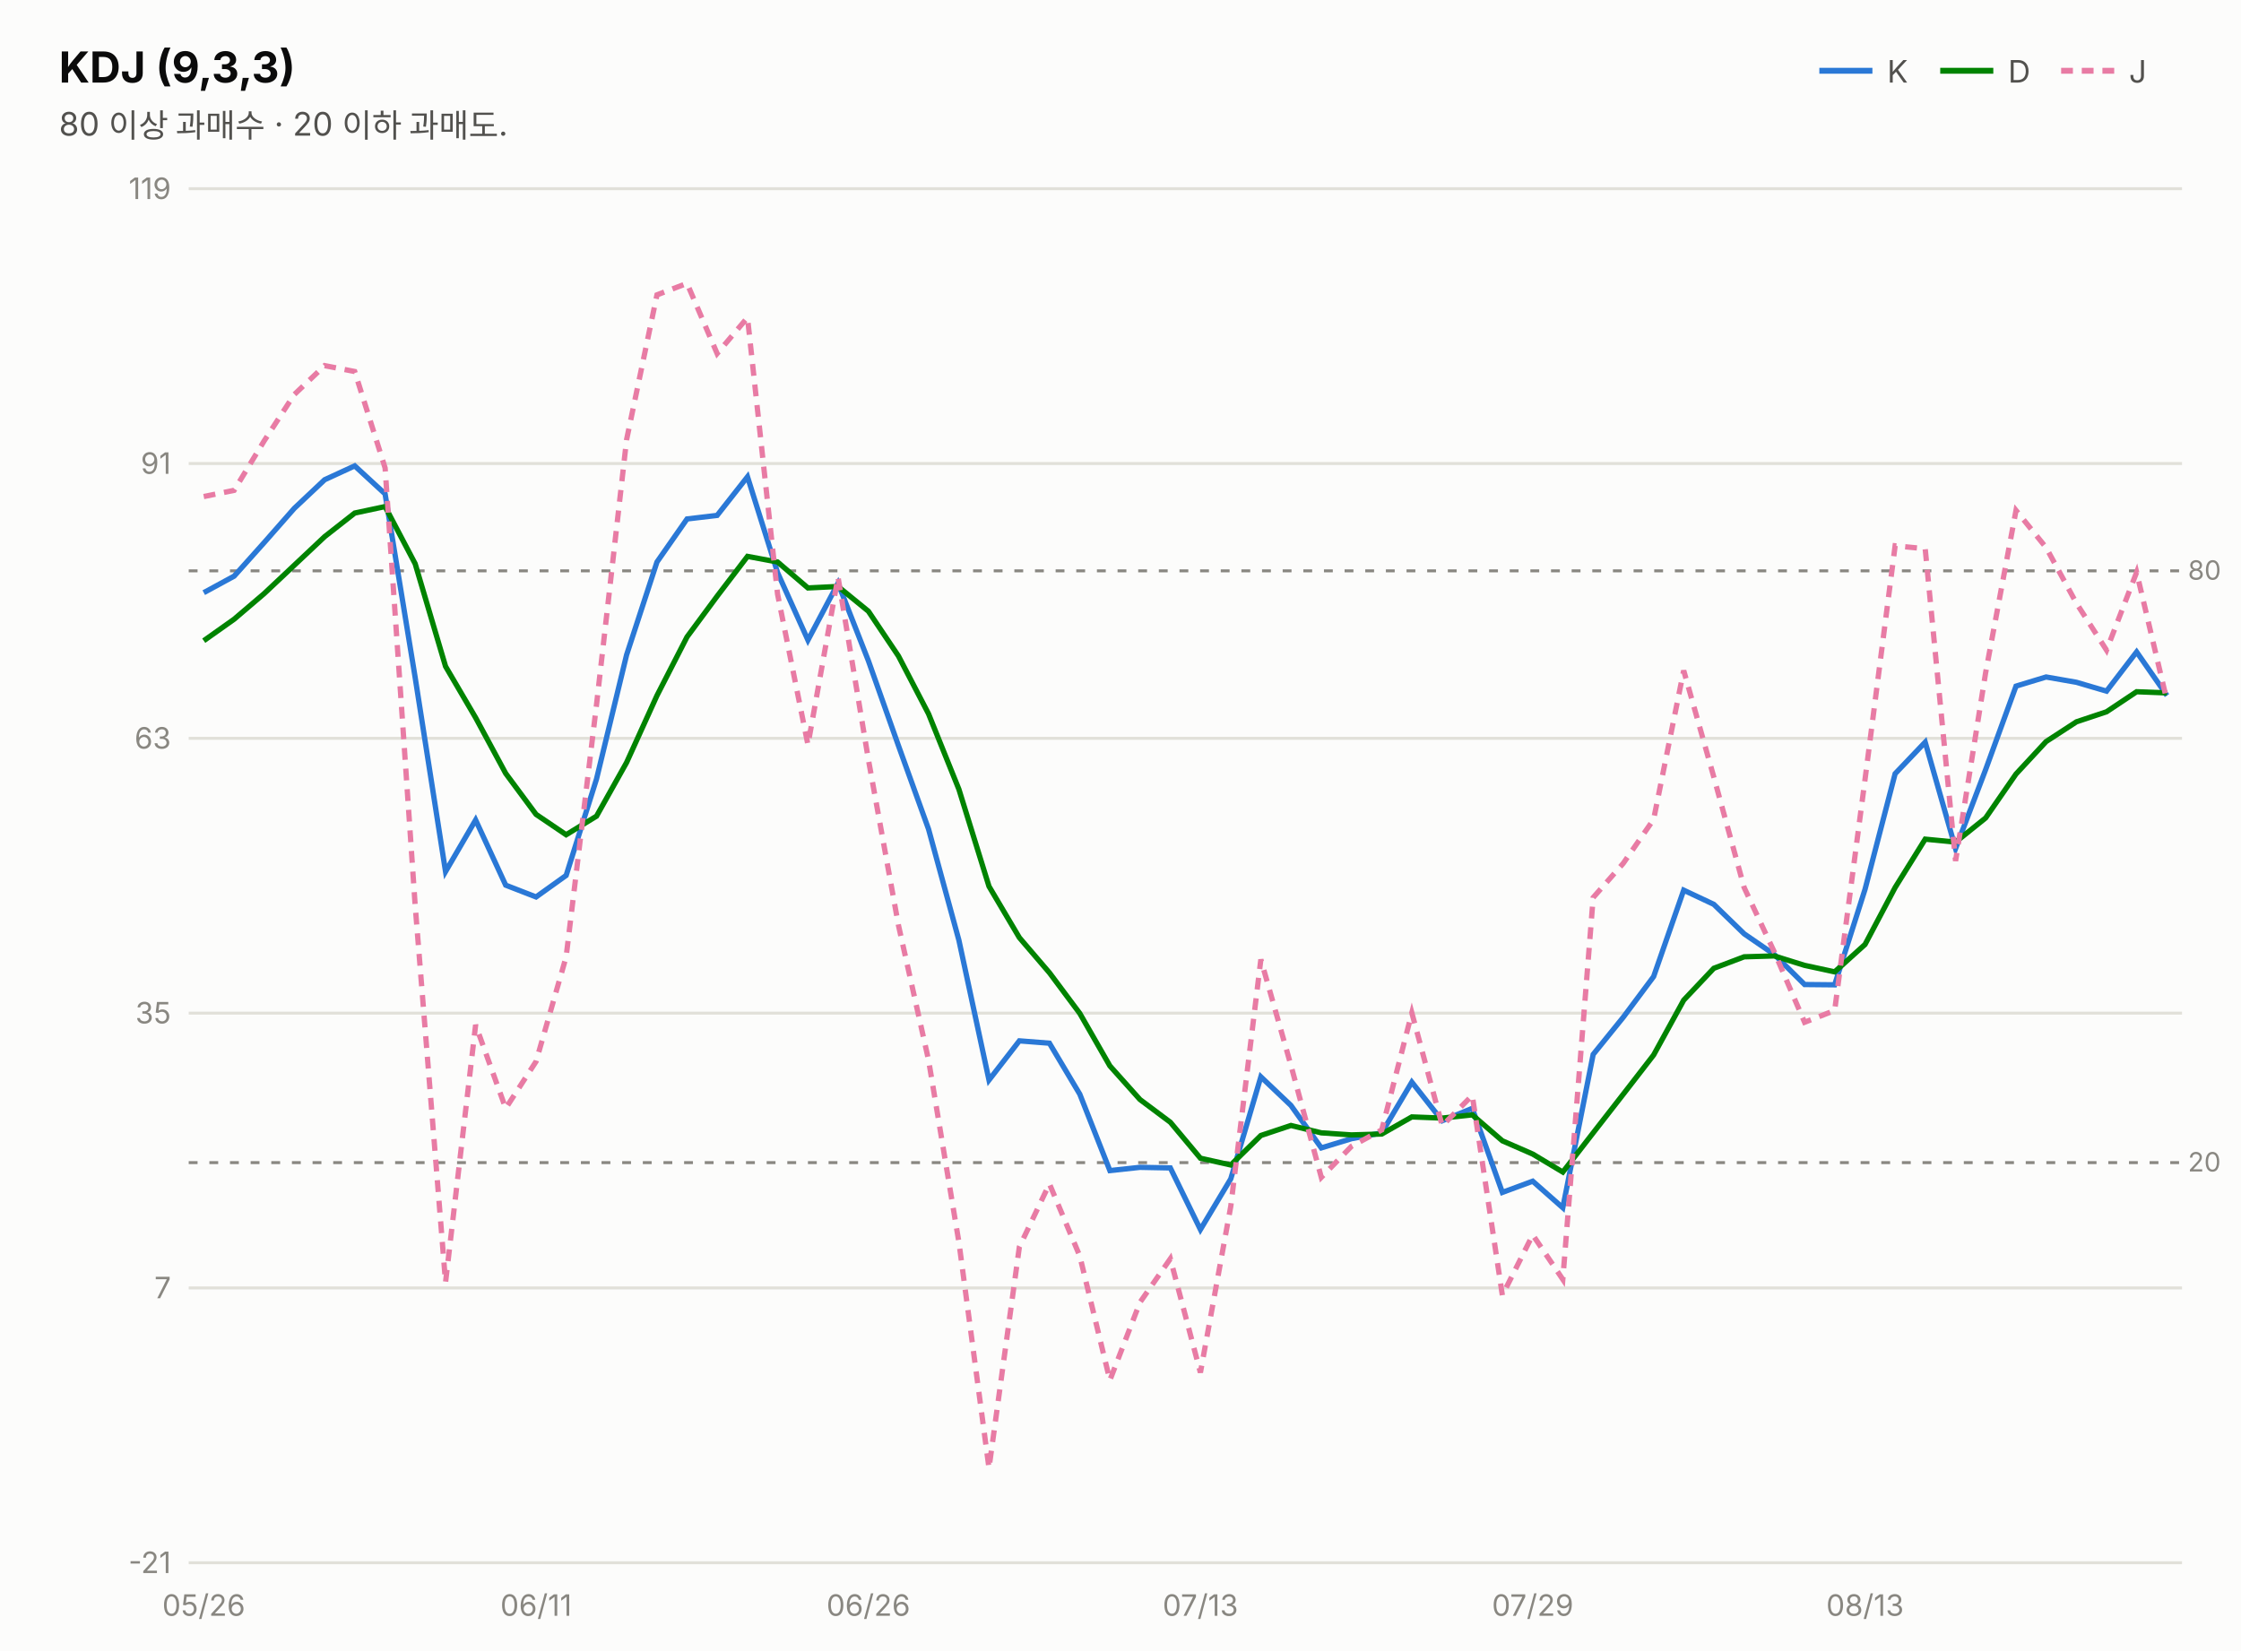
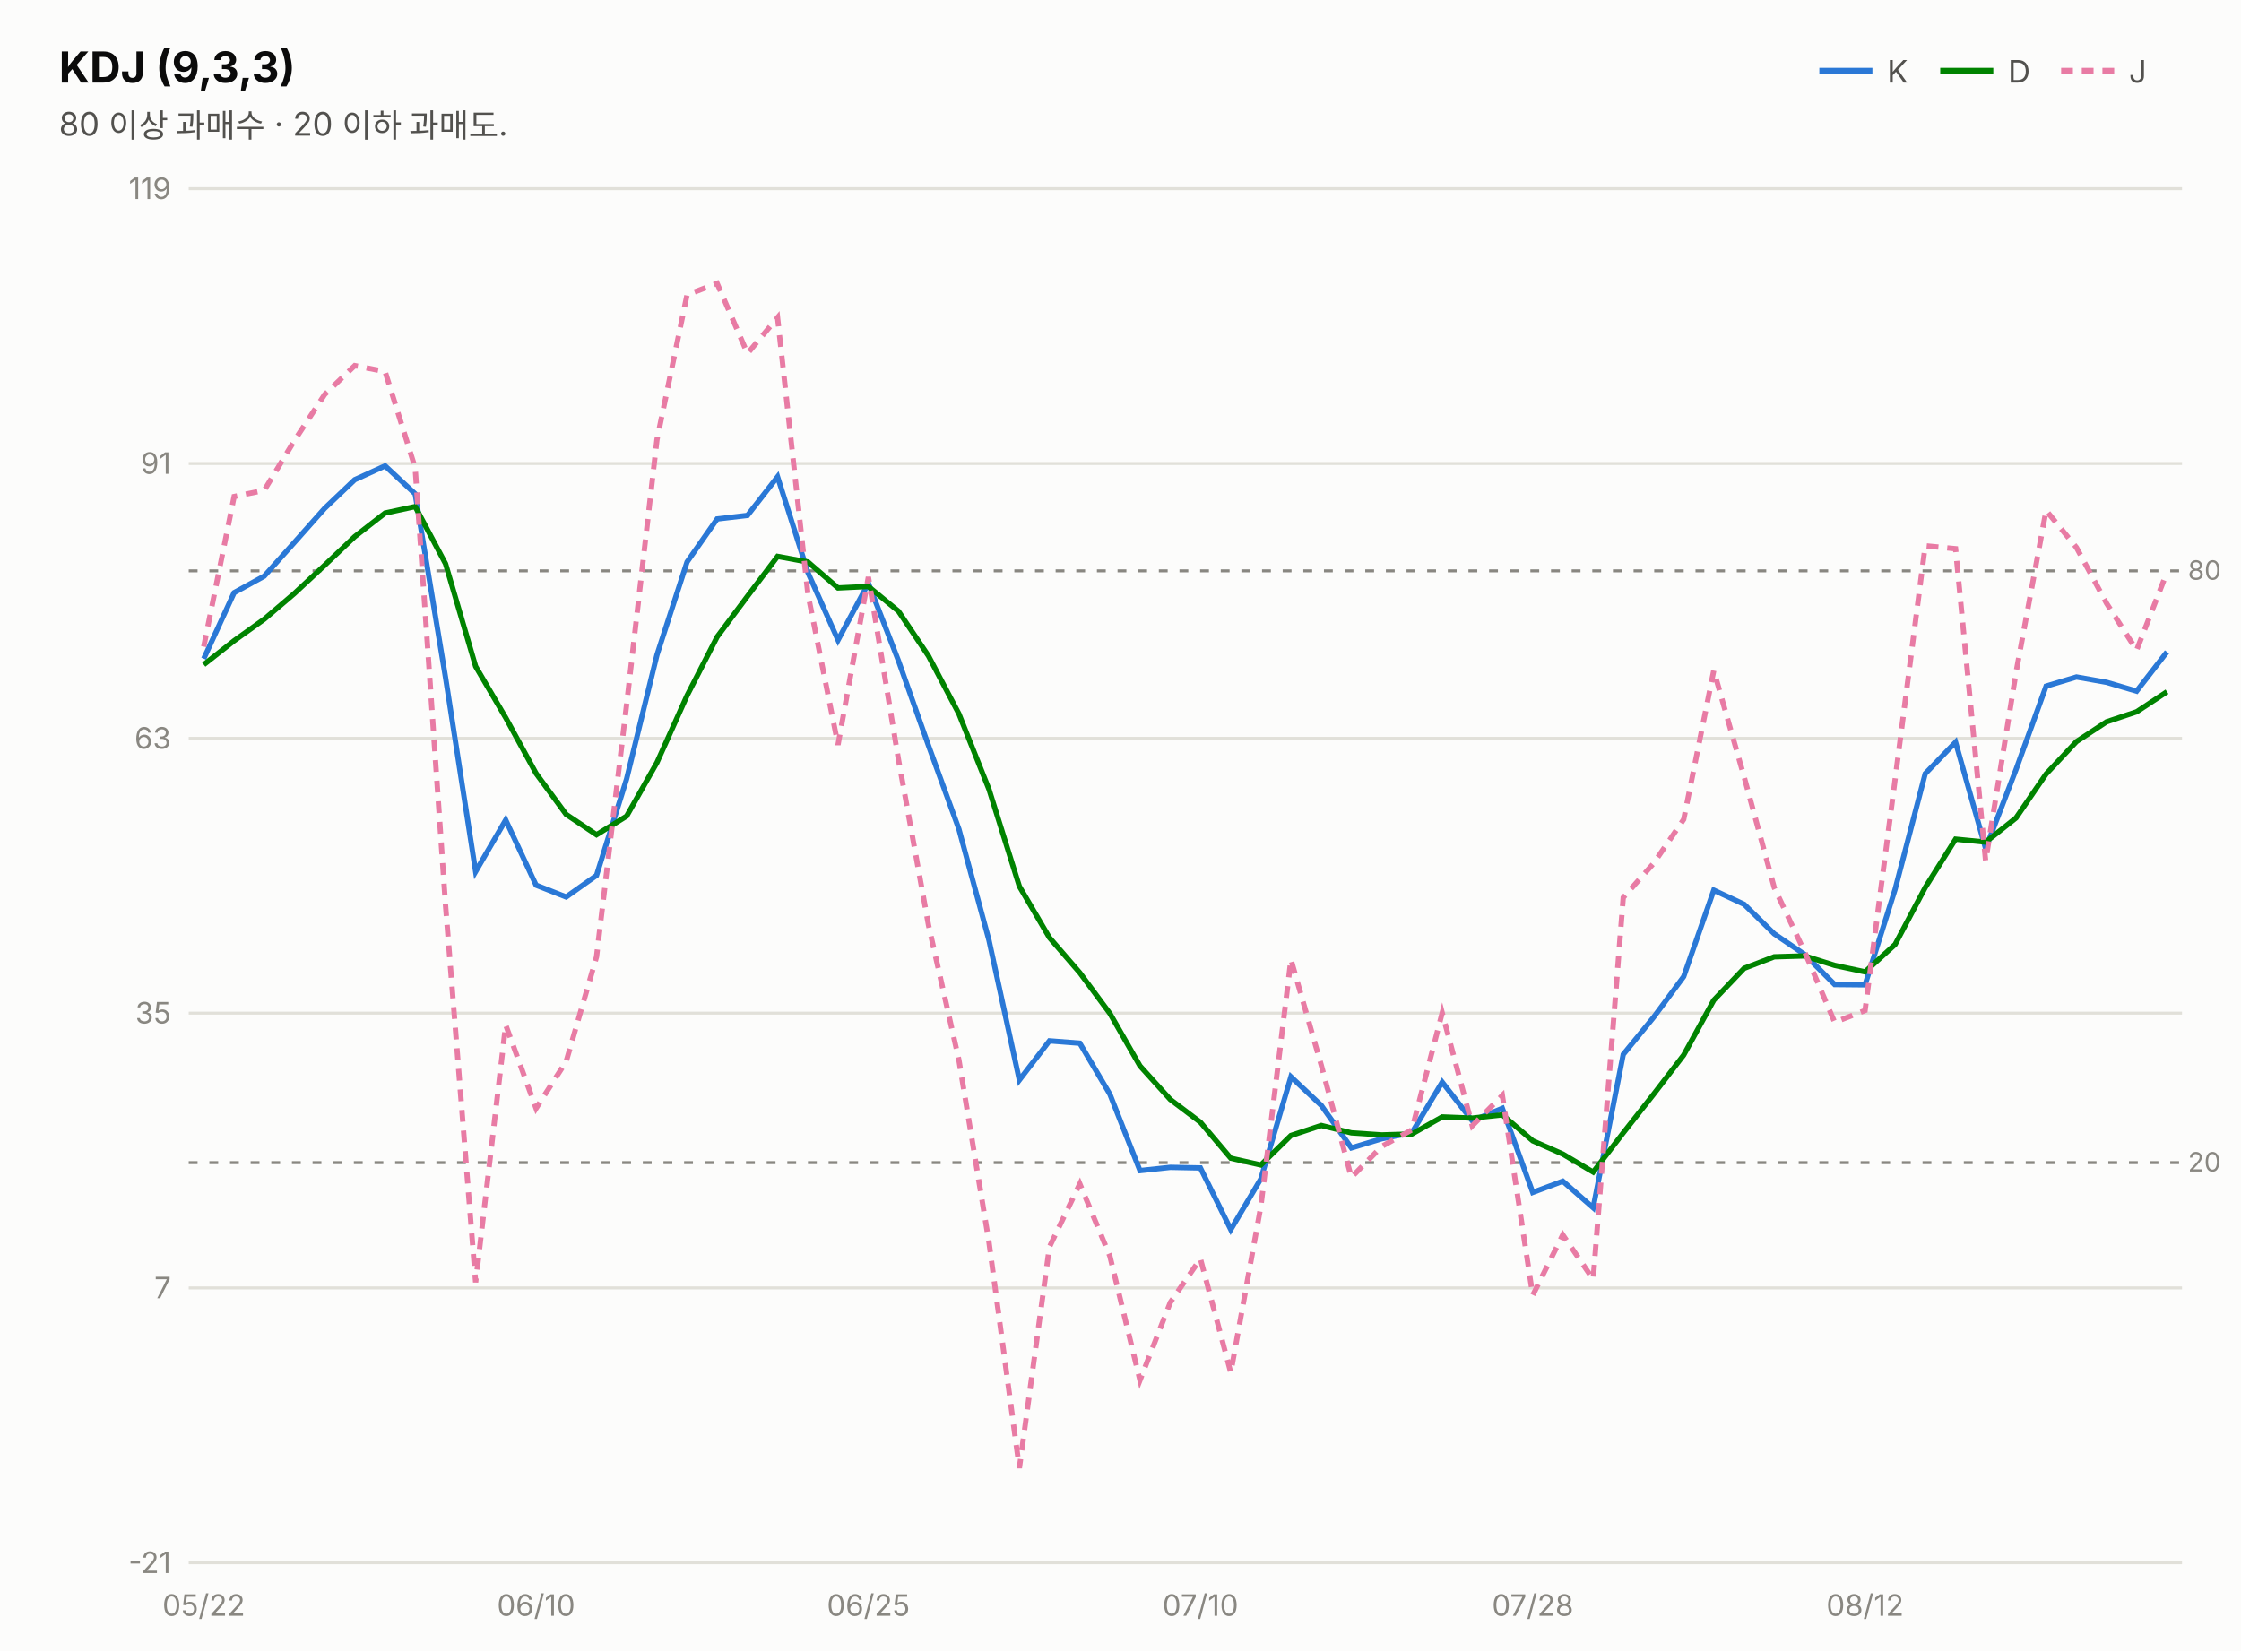
<svg xmlns="http://www.w3.org/2000/svg" width="760" height="560" viewBox="0 0 760 560" font-family="system-ui,-apple-system,&quot;Segoe UI&quot;,&quot;Malgun Gothic&quot;,&quot;Apple SD Gothic Neo&quot;,sans-serif">
  <rect width="760" height="560" fill="#fcfcfb" />
  <text x="20" y="28" font-size="14.5" font-weight="700" fill="#0b0b0b">KDJ (9,3,3)</text>
  <text x="20" y="46" font-size="11" fill="#52514e">80 이상 과매수 · 20 이하 과매도.</text>
  <line x1="617" y1="24" x2="635" y2="24" stroke="#2a78d6" stroke-width="2" />
  <text x="640" y="28" font-size="10.5" fill="#52514e">K</text>
  <line x1="658" y1="24" x2="676" y2="24" stroke="#008300" stroke-width="2" />
  <text x="681" y="28" font-size="10.5" fill="#52514e">D</text>
  <line x1="699" y1="24" x2="717" y2="24" stroke="#e87ba4" stroke-width="2" stroke-dasharray="4 3" />
  <text x="722" y="28" font-size="10.5" fill="#52514e">J</text>
  <line x1="64" y1="530.0" x2="740" y2="530.0" stroke="#e1e0d9" stroke-width="1" />
  <text x="58" y="533.5" font-size="10" fill="#898781" text-anchor="end" style="font-variant-numeric:tabular-nums">-21</text>
  <line x1="64" y1="436.8" x2="740" y2="436.8" stroke="#e1e0d9" stroke-width="1" />
  <text x="58" y="440.3" font-size="10" fill="#898781" text-anchor="end" style="font-variant-numeric:tabular-nums">7</text>
  <line x1="64" y1="343.6" x2="740" y2="343.6" stroke="#e1e0d9" stroke-width="1" />
  <text x="58" y="347.1" font-size="10" fill="#898781" text-anchor="end" style="font-variant-numeric:tabular-nums">35</text>
  <line x1="64" y1="250.4" x2="740" y2="250.4" stroke="#e1e0d9" stroke-width="1" />
  <text x="58" y="253.9" font-size="10" fill="#898781" text-anchor="end" style="font-variant-numeric:tabular-nums">63</text>
  <line x1="64" y1="157.2" x2="740" y2="157.2" stroke="#e1e0d9" stroke-width="1" />
  <text x="58" y="160.7" font-size="10" fill="#898781" text-anchor="end" style="font-variant-numeric:tabular-nums">91</text>
  <line x1="64" y1="64.0" x2="740" y2="64.0" stroke="#e1e0d9" stroke-width="1" />
  <text x="58" y="67.5" font-size="10" fill="#898781" text-anchor="end" style="font-variant-numeric:tabular-nums">119</text>
  <line x1="64" y1="193.6" x2="740" y2="193.6" stroke="#898781" stroke-width="1" stroke-dasharray="3 4" />
  <text x="742" y="196.6" font-size="9" fill="#898781">80</text>
  <line x1="64" y1="394.3" x2="740" y2="394.3" stroke="#898781" stroke-width="1" stroke-dasharray="3 4" />
  <text x="742" y="397.3" font-size="9" fill="#898781">20</text>
-   <path d="M69.1,201.0 L79.4,195.4 L89.6,184.0 L99.8,172.4 L110.1,162.7 L120.3,158.0 L130.6,167.5 L140.8,229.8 L151.1,295.6 L161.3,278.1 L171.5,300.2 L181.8,304.2 L192.0,296.9 L202.3,264.2 L212.5,222.1 L222.8,190.6 L233.0,176.0 L243.2,174.8 L253.5,161.7 L263.7,194.2 L274.0,217.1 L284.2,197.8 L294.5,224.1 L304.7,252.9 L314.9,281.2 L325.2,318.9 L335.4,366.3 L345.7,353.0 L355.9,353.8 L366.2,371.1 L376.4,397.0 L386.6,395.9 L396.9,396.1 L407.1,417.0 L417.4,399.8 L427.6,365.2 L437.8,374.9 L448.1,389.3 L458.3,386.2 L468.6,384.2 L478.8,367.0 L489.1,380.1 L499.3,375.9 L509.5,404.4 L519.8,400.6 L530.0,409.6 L540.3,357.6 L550.5,345.0 L560.8,331.2 L571.0,301.9 L581.2,306.7 L591.5,316.7 L601.7,323.7 L612.0,333.9 L622.2,334.0 L632.5,301.6 L642.7,262.4 L652.9,251.7 L663.2,287.8 L673.4,261.0 L683.7,232.7 L693.9,229.6 L704.2,231.4 L714.4,234.4 L724.6,221.1 L734.9,235.9" fill="none" stroke="#2a78d6" stroke-width="1.8" />
-   <path d="M69.1,217.3 L79.4,210.0 L89.6,201.3 L99.8,191.7 L110.1,182.0 L120.3,174.0 L130.6,171.8 L140.8,191.2 L151.1,226.0 L161.3,243.4 L171.5,262.3 L181.8,276.2 L192.0,283.1 L202.3,276.8 L212.5,258.6 L222.8,235.9 L233.0,216.0 L243.2,202.2 L253.5,188.7 L263.7,190.6 L274.0,199.4 L284.2,198.9 L294.5,207.3 L304.7,222.5 L314.9,242.1 L325.2,267.7 L335.4,300.6 L345.7,318.0 L355.9,329.9 L366.2,343.7 L376.4,361.5 L386.6,372.9 L396.9,380.6 L407.1,392.8 L417.4,395.1 L427.6,385.1 L437.8,381.7 L448.1,384.2 L458.3,384.9 L468.6,384.6 L478.8,378.8 L489.1,379.2 L499.3,378.1 L509.5,386.9 L519.8,391.4 L530.0,397.5 L540.3,384.2 L550.5,371.1 L560.8,357.8 L571.0,339.2 L581.2,328.4 L591.5,324.5 L601.7,324.2 L612.0,327.4 L622.2,329.6 L632.5,320.3 L642.7,301.0 L652.9,284.6 L663.2,285.6 L673.4,277.4 L683.7,262.5 L693.9,251.5 L704.2,244.8 L714.4,241.4 L724.6,234.6 L734.9,235.0" fill="none" stroke="#008300" stroke-width="1.8" />
-   <path d="M69.1,168.4 L79.4,166.3 L89.6,149.5 L99.8,133.8 L110.1,124.0 L120.3,126.0 L130.6,158.7 L140.8,307.1 L151.1,434.9 L161.3,347.6 L171.5,375.9 L181.8,360.0 L192.0,324.5 L202.3,239.0 L212.5,149.1 L222.8,100.0 L233.0,96.1 L243.2,119.9 L253.5,107.7 L263.7,201.5 L274.0,252.6 L284.2,195.7 L294.5,257.6 L304.7,313.8 L314.9,359.5 L325.2,421.3 L335.4,497.9 L345.7,422.9 L355.9,401.5 L366.2,426.0 L376.4,468.1 L386.6,441.7 L396.9,426.9 L407.1,465.5 L417.4,409.1 L427.6,325.4 L437.8,361.3 L448.1,399.3 L458.3,388.8 L468.6,383.2 L478.8,343.5 L489.1,381.8 L499.3,371.5 L509.5,439.3 L519.8,418.8 L530.0,433.9 L540.3,304.4 L550.5,292.8 L560.8,277.9 L571.0,227.4 L581.2,263.5 L591.5,301.0 L601.7,322.8 L612.0,346.7 L622.2,342.7 L632.5,264.3 L642.7,185.1 L652.9,186.1 L663.2,292.0 L673.4,228.1 L683.7,173.1 L693.9,185.7 L704.2,204.6 L714.4,220.5 L724.6,194.1 L734.9,237.7" fill="none" stroke="#e87ba4" stroke-width="1.8" stroke-dasharray="4 3" />
-   <text x="69.1" y="548" font-size="10" fill="#898781" text-anchor="middle">05/26</text>
-   <text x="181.8" y="548" font-size="10" fill="#898781" text-anchor="middle">06/11</text>
-   <text x="294.5" y="548" font-size="10" fill="#898781" text-anchor="middle">06/26</text>
-   <text x="407.1" y="548" font-size="10" fill="#898781" text-anchor="middle">07/13</text>
-   <text x="519.8" y="548" font-size="10" fill="#898781" text-anchor="middle">07/29</text>
-   <text x="632.5" y="548" font-size="10" fill="#898781" text-anchor="middle">08/13</text>
+   <path d="M69.1,223.4 L79.4,201.0 L89.6,195.4 L99.8,184.0 L110.1,172.4 L120.3,162.7 L130.6,158.0 L140.8,167.5 L151.1,229.8 L161.3,295.6 L171.5,278.1 L181.8,300.2 L192.0,304.2 L202.3,296.9 L212.5,264.2 L222.8,222.1 L233.0,190.6 L243.2,176.0 L253.5,174.8 L263.7,161.7 L274.0,194.2 L284.2,217.1 L294.5,197.8 L304.7,224.1 L314.9,252.9 L325.2,281.2 L335.4,318.9 L345.7,366.3 L355.9,353.0 L366.2,353.8 L376.4,371.1 L386.6,397.0 L396.9,395.9 L407.1,396.1 L417.4,417.0 L427.6,399.8 L437.8,365.2 L448.1,374.9 L458.3,389.3 L468.6,386.2 L478.8,384.2 L489.1,367.0 L499.3,380.1 L509.5,375.9 L519.8,404.4 L530.0,400.6 L540.3,409.6 L550.5,357.6 L560.8,345.0 L571.0,331.2 L581.2,301.9 L591.5,306.7 L601.7,316.7 L612.0,323.7 L622.2,333.9 L632.5,334.0 L642.7,301.6 L652.9,262.4 L663.2,251.7 L673.4,287.8 L683.7,261.0 L693.9,232.7 L704.2,229.6 L714.4,231.4 L724.6,234.4 L734.9,221.1" fill="none" stroke="#2a78d6" stroke-width="1.8" />
+   <path d="M69.1,225.4 L79.4,217.3 L89.6,210.0 L99.8,201.3 L110.1,191.7 L120.3,182.0 L130.6,174.0 L140.8,171.8 L151.1,191.2 L161.3,226.0 L171.5,243.4 L181.8,262.3 L192.0,276.2 L202.3,283.1 L212.5,276.8 L222.8,258.6 L233.0,235.9 L243.2,216.0 L253.5,202.2 L263.7,188.7 L274.0,190.6 L284.2,199.4 L294.5,198.9 L304.7,207.3 L314.9,222.5 L325.2,242.1 L335.4,267.7 L345.7,300.6 L355.9,318.0 L366.2,329.9 L376.4,343.7 L386.6,361.5 L396.9,372.9 L407.1,380.6 L417.4,392.8 L427.6,395.1 L437.8,385.1 L448.1,381.7 L458.3,384.2 L468.6,384.9 L478.8,384.6 L489.1,378.8 L499.3,379.2 L509.5,378.1 L519.8,386.9 L530.0,391.4 L540.3,397.5 L550.5,384.2 L560.8,371.1 L571.0,357.8 L581.2,339.2 L591.5,328.4 L601.7,324.5 L612.0,324.2 L622.2,327.4 L632.5,329.6 L642.7,320.3 L652.9,301.0 L663.2,284.6 L673.4,285.6 L683.7,277.4 L693.9,262.5 L704.2,251.5 L714.4,244.8 L724.6,241.4 L734.9,234.6" fill="none" stroke="#008300" stroke-width="1.8" />
+   <path d="M69.1,219.3 L79.4,168.4 L89.6,166.3 L99.8,149.5 L110.1,133.8 L120.3,124.0 L130.6,126.0 L140.8,158.7 L151.1,307.1 L161.3,434.9 L171.5,347.6 L181.8,375.9 L192.0,360.0 L202.3,324.5 L212.5,239.0 L222.8,149.1 L233.0,100.0 L243.2,96.1 L253.5,119.9 L263.7,107.7 L274.0,201.5 L284.2,252.6 L294.5,195.7 L304.7,257.6 L314.9,313.8 L325.2,359.5 L335.4,421.3 L345.7,497.9 L355.9,422.9 L366.2,401.5 L376.4,426.0 L386.6,468.1 L396.9,441.7 L407.1,426.9 L417.4,465.5 L427.6,409.1 L437.8,325.4 L448.1,361.3 L458.3,399.3 L468.6,388.8 L478.8,383.2 L489.1,343.5 L499.3,381.8 L509.5,371.5 L519.8,439.3 L530.0,418.8 L540.3,433.9 L550.5,304.4 L560.8,292.8 L571.0,277.9 L581.2,227.4 L591.5,263.5 L601.7,301.0 L612.0,322.8 L622.2,346.7 L632.5,342.7 L642.7,264.3 L652.9,185.1 L663.2,186.1 L673.4,292.0 L683.7,228.1 L693.9,173.1 L704.2,185.7 L714.4,204.6 L724.6,220.5 L734.9,194.1" fill="none" stroke="#e87ba4" stroke-width="1.8" stroke-dasharray="4 3" />
+   <text x="69.1" y="548" font-size="10" fill="#898781" text-anchor="middle">05/22</text>
+   <text x="181.8" y="548" font-size="10" fill="#898781" text-anchor="middle">06/10</text>
+   <text x="294.5" y="548" font-size="10" fill="#898781" text-anchor="middle">06/25</text>
+   <text x="407.1" y="548" font-size="10" fill="#898781" text-anchor="middle">07/10</text>
+   <text x="519.8" y="548" font-size="10" fill="#898781" text-anchor="middle">07/28</text>
+   <text x="632.5" y="548" font-size="10" fill="#898781" text-anchor="middle">08/12</text>
</svg>
